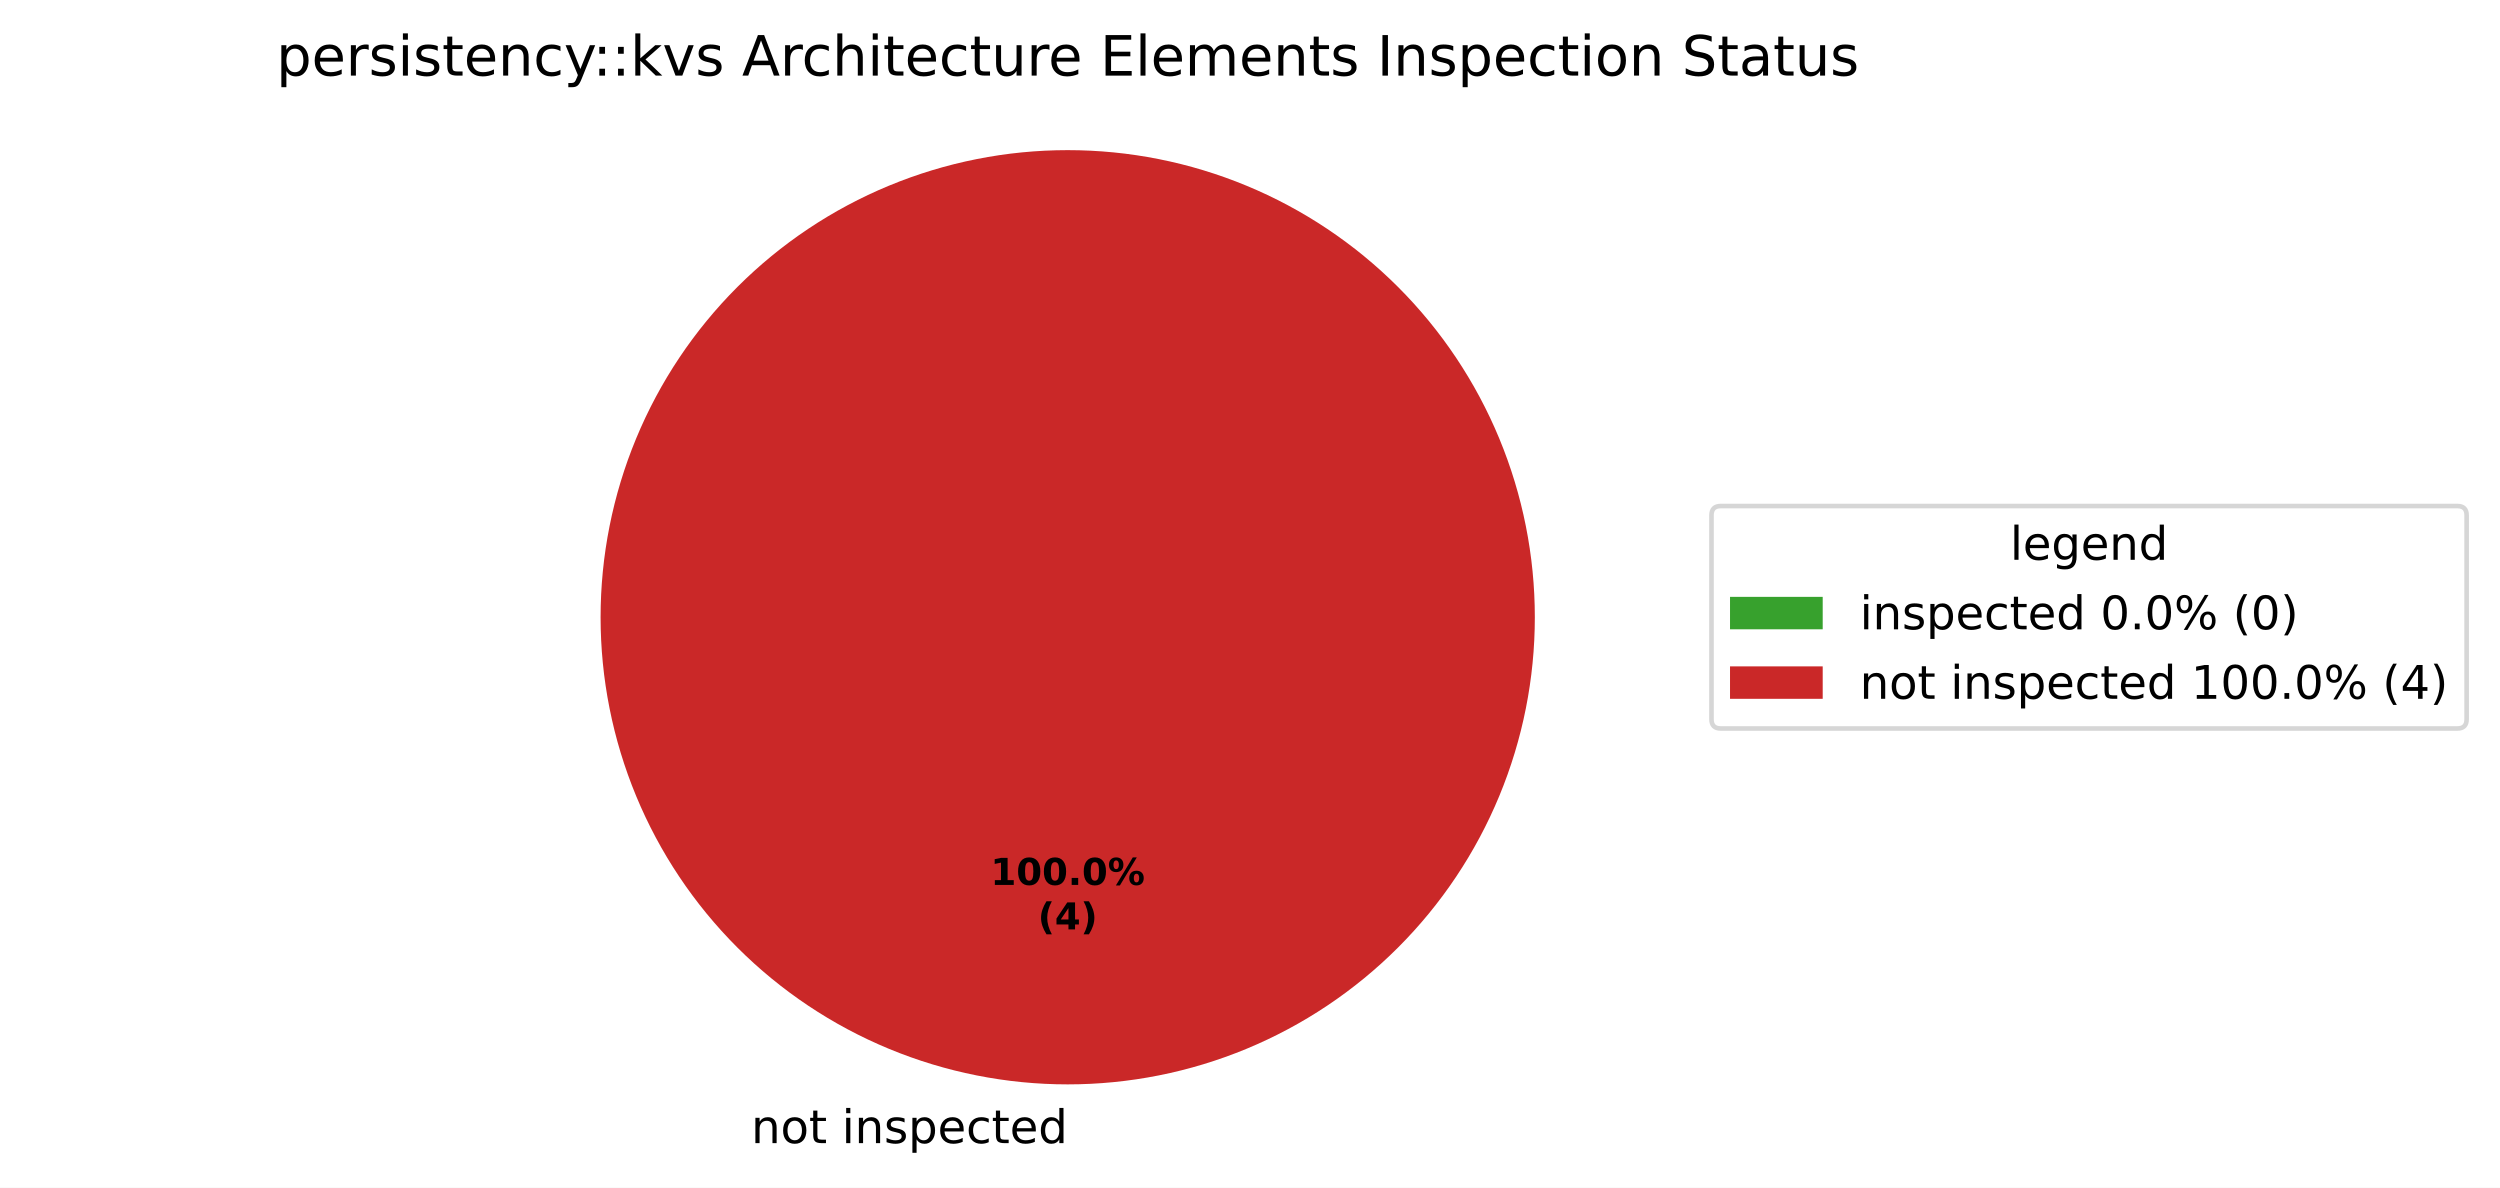
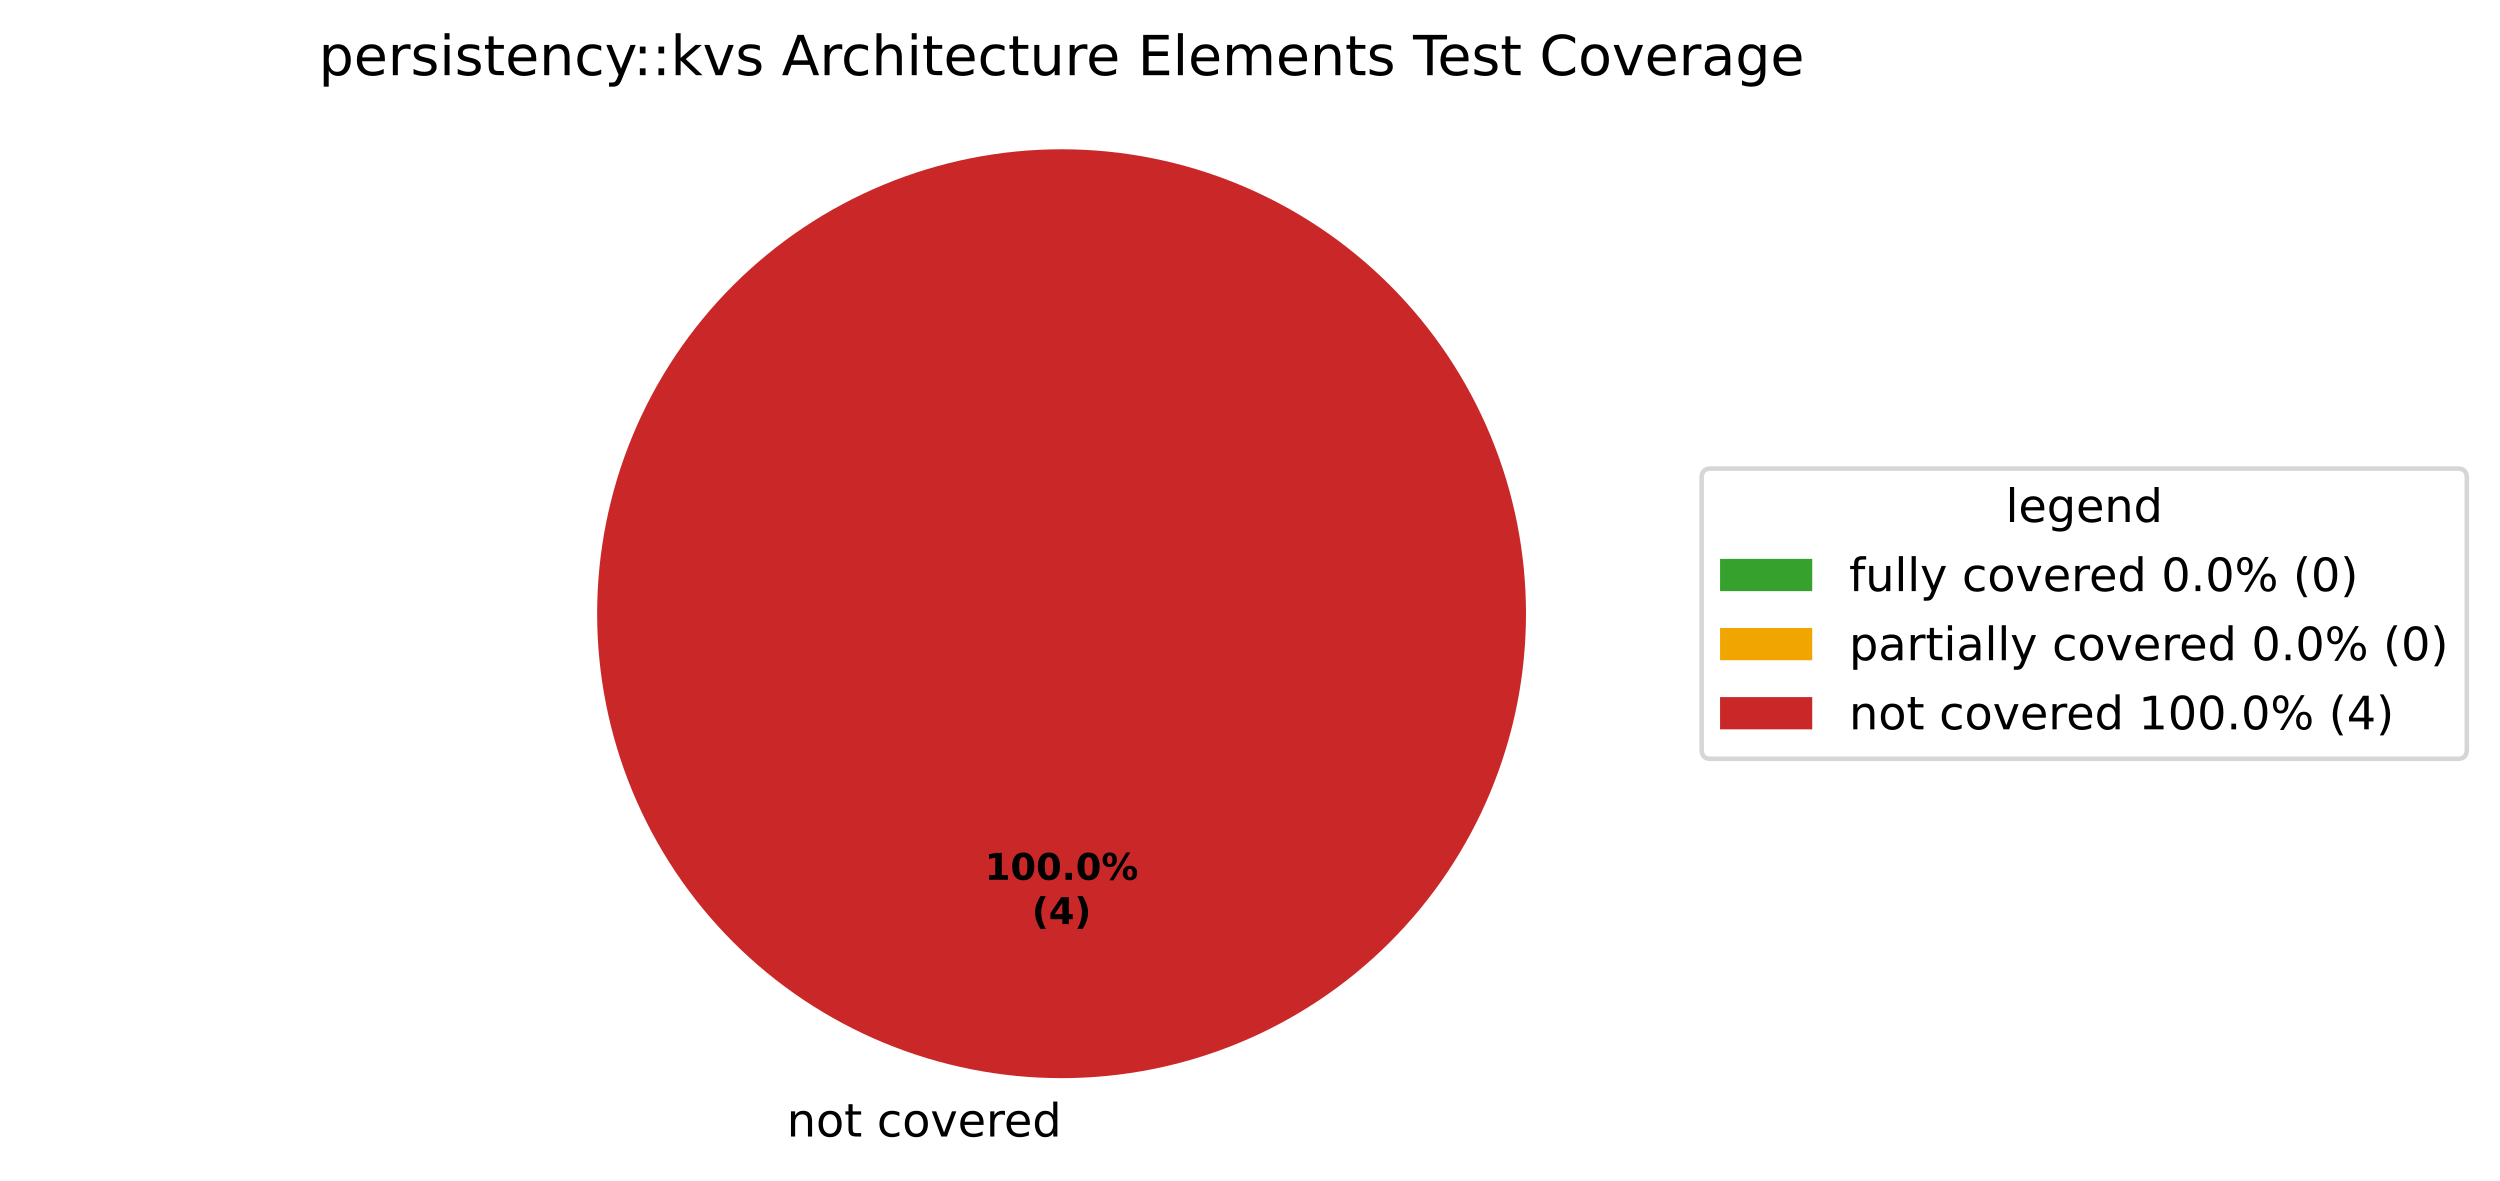
- <svg xmlns="http://www.w3.org/2000/svg" xmlns:xlink="http://www.w3.org/1999/xlink" width="539.473pt" height="256.279pt" viewBox="0 0 539.473 256.279" version="1.1">
+ <svg xmlns="http://www.w3.org/2000/svg" xmlns:xlink="http://www.w3.org/1999/xlink" width="542.595pt" height="256.279pt" viewBox="0 0 542.595 256.279" version="1.1">
  <defs>
    <style type="text/css">*{stroke-linejoin: round; stroke-linecap: butt}</style>
  </defs>
  <g id="figure_1">
    <g id="patch_1">
-       <path d="M 0 256.279  L 539.473 256.279  L 539.473 0  L 0 0  z " style="fill: #ffffff" />
+       <path d="M 0 256.279  L 542.595 256.279  L 542.595 0  L 0 0  z " style="fill: #ffffff" />
    </g>
    <g id="axes_1">
      <g id="patch_2">
        <path d="M 230.4 32.398  C 230.4 32.398 230.4 32.398 230.4 32.398  L 230.4 133.198  z " style="fill: #37a12d" />
      </g>
      <g id="patch_3">
+         <path d="M 230.4 32.398  C 230.4 32.398 230.4 32.398 230.4 32.398  L 230.4 133.198  z " style="fill: #f0a500" />
+       </g>
+       <g id="patch_4">
        <path d="M 331.2 133.198  C 331.2 119.961 328.593 106.853 323.527 94.624  C 318.462 82.394 311.036 71.282 301.676 61.922  C 292.316 52.562 281.204 45.137 268.974 40.071  C 256.745 35.006 243.637 32.398 230.4 32.398  C 217.163 32.398 204.055 35.006 191.826 40.071  C 179.596 45.137 168.484 52.562 159.124 61.922  C 149.764 71.282 142.338 82.394 137.273 94.624  C 132.207 106.853 129.6 119.961 129.6 133.198  C 129.6 146.435 132.207 159.543 137.273 171.773  C 142.338 184.002 149.764 195.115 159.124 204.474  C 168.484 213.834 179.596 221.26 191.826 226.325  C 204.055 231.391 217.163 233.998 230.4 233.998  C 243.637 233.998 256.745 231.391 268.974 226.325  C 281.204 221.26 292.316 213.834 301.676 204.474  C 311.036 195.115 318.462 184.002 323.527 171.773  C 328.593 159.543 331.2 146.435 331.2 133.198  M 230.4 133.198  z " style="fill: #ca2828" />
      </g>
      <g id="matplotlib.axis_1" />
      <g id="matplotlib.axis_2" />
      <g id="text_1">
-         <g transform="translate(158.9203 246.6762) scale(0.1 -0.1)">
+         <g transform="translate(167.5859 246.6762) scale(0.1 -0.1)">
          <defs>
            <path id="DejaVuSans-3" transform="scale(0.015625)" />
            <path id="DejaVuSans-51" d="M 3513 2113  L 3513 0  L 2938 0  L 2938 2094  Q 2938 2591 2744 2837  Q 2550 3084 2163 3084  Q 1697 3084 1428 2787  Q 1159 2491 1159 1978  L 1159 0  L 581 0  L 581 3500  L 1159 3500  L 1159 2956  Q 1366 3272 1645 3428  Q 1925 3584 2291 3584  Q 2894 3584 3203 3211  Q 3513 2838 3513 2113  z " transform="scale(0.015625)" />
            <path id="DejaVuSans-52" d="M 1959 3097  Q 1497 3097 1228 2736  Q 959 2375 959 1747  Q 959 1119 1226 758  Q 1494 397 1959 397  Q 2419 397 2687 759  Q 2956 1122 2956 1747  Q 2956 2369 2687 2733  Q 2419 3097 1959 3097  z M 1959 3584  Q 2709 3584 3137 3096  Q 3566 2609 3566 1747  Q 3566 888 3137 398  Q 2709 -91 1959 -91  Q 1206 -91 779 398  Q 353 888 353 1747  Q 353 2609 779 3096  Q 1206 3584 1959 3584  z " transform="scale(0.015625)" />
            <path id="DejaVuSans-57" d="M 1172 4494  L 1172 3500  L 2356 3500  L 2356 3053  L 1172 3053  L 1172 1153  Q 1172 725 1289 603  Q 1406 481 1766 481  L 2356 481  L 2356 0  L 1766 0  Q 1100 0 847 248  Q 594 497 594 1153  L 594 3053  L 172 3053  L 172 3500  L 594 3500  L 594 4494  L 1172 4494  z " transform="scale(0.015625)" />
-             <path id="DejaVuSans-4c" d="M 603 3500  L 1178 3500  L 1178 0  L 603 0  L 603 3500  z M 603 4863  L 1178 4863  L 1178 4134  L 603 4134  L 603 4863  z " transform="scale(0.015625)" />
-             <path id="DejaVuSans-56" d="M 2834 3397  L 2834 2853  Q 2591 2978 2328 3040  Q 2066 3103 1784 3103  Q 1356 3103 1142 2972  Q 928 2841 928 2578  Q 928 2378 1081 2264  Q 1234 2150 1697 2047  L 1894 2003  Q 2506 1872 2764 1633  Q 3022 1394 3022 966  Q 3022 478 2636 193  Q 2250 -91 1575 -91  Q 1294 -91 989 -36  Q 684 19 347 128  L 347 722  Q 666 556 975 473  Q 1284 391 1588 391  Q 1994 391 2212 530  Q 2431 669 2431 922  Q 2431 1156 2273 1281  Q 2116 1406 1581 1522  L 1381 1569  Q 847 1681 609 1914  Q 372 2147 372 2553  Q 372 3047 722 3315  Q 1072 3584 1716 3584  Q 2034 3584 2315 3537  Q 2597 3491 2834 3397  z " transform="scale(0.015625)" />
-             <path id="DejaVuSans-53" d="M 1159 525  L 1159 -1331  L 581 -1331  L 581 3500  L 1159 3500  L 1159 2969  Q 1341 3281 1617 3432  Q 1894 3584 2278 3584  Q 2916 3584 3314 3078  Q 3713 2572 3713 1747  Q 3713 922 3314 415  Q 2916 -91 2278 -91  Q 1894 -91 1617 61  Q 1341 213 1159 525  z M 3116 1747  Q 3116 2381 2855 2742  Q 2594 3103 2138 3103  Q 1681 3103 1420 2742  Q 1159 2381 1159 1747  Q 1159 1113 1420 752  Q 1681 391 2138 391  Q 2594 391 2855 752  Q 3116 1113 3116 1747  z " transform="scale(0.015625)" />
+             <path id="DejaVuSans-46" d="M 3122 3366  L 3122 2828  Q 2878 2963 2633 3030  Q 2388 3097 2138 3097  Q 1578 3097 1268 2742  Q 959 2388 959 1747  Q 959 1106 1268 751  Q 1578 397 2138 397  Q 2388 397 2633 464  Q 2878 531 3122 666  L 3122 134  Q 2881 22 2623 -34  Q 2366 -91 2075 -91  Q 1284 -91 818 406  Q 353 903 353 1747  Q 353 2603 823 3093  Q 1294 3584 2113 3584  Q 2378 3584 2631 3529  Q 2884 3475 3122 3366  z " transform="scale(0.015625)" />
+             <path id="DejaVuSans-59" d="M 191 3500  L 800 3500  L 1894 563  L 2988 3500  L 3597 3500  L 2284 0  L 1503 0  L 191 3500  z " transform="scale(0.015625)" />
            <path id="DejaVuSans-48" d="M 3597 1894  L 3597 1613  L 953 1613  Q 991 1019 1311 708  Q 1631 397 2203 397  Q 2534 397 2845 478  Q 3156 559 3463 722  L 3463 178  Q 3153 47 2828 -22  Q 2503 -91 2169 -91  Q 1331 -91 842 396  Q 353 884 353 1716  Q 353 2575 817 3079  Q 1281 3584 2069 3584  Q 2775 3584 3186 3129  Q 3597 2675 3597 1894  z M 3022 2063  Q 3016 2534 2758 2815  Q 2500 3097 2075 3097  Q 1594 3097 1305 2825  Q 1016 2553 972 2059  L 3022 2063  z " transform="scale(0.015625)" />
-             <path id="DejaVuSans-46" d="M 3122 3366  L 3122 2828  Q 2878 2963 2633 3030  Q 2388 3097 2138 3097  Q 1578 3097 1268 2742  Q 959 2388 959 1747  Q 959 1106 1268 751  Q 1578 397 2138 397  Q 2388 397 2633 464  Q 2878 531 3122 666  L 3122 134  Q 2881 22 2623 -34  Q 2366 -91 2075 -91  Q 1284 -91 818 406  Q 353 903 353 1747  Q 353 2603 823 3093  Q 1294 3584 2113 3584  Q 2378 3584 2631 3529  Q 2884 3475 3122 3366  z " transform="scale(0.015625)" />
+             <path id="DejaVuSans-55" d="M 2631 2963  Q 2534 3019 2420 3045  Q 2306 3072 2169 3072  Q 1681 3072 1420 2755  Q 1159 2438 1159 1844  L 1159 0  L 581 0  L 581 3500  L 1159 3500  L 1159 2956  Q 1341 3275 1631 3429  Q 1922 3584 2338 3584  Q 2397 3584 2469 3576  Q 2541 3569 2628 3553  L 2631 2963  z " transform="scale(0.015625)" />
            <path id="DejaVuSans-47" d="M 2906 2969  L 2906 4863  L 3481 4863  L 3481 0  L 2906 0  L 2906 525  Q 2725 213 2448 61  Q 2172 -91 1784 -91  Q 1150 -91 751 415  Q 353 922 353 1747  Q 353 2572 751 3078  Q 1150 3584 1784 3584  Q 2172 3584 2448 3432  Q 2725 3281 2906 2969  z M 947 1747  Q 947 1113 1208 752  Q 1469 391 1925 391  Q 2381 391 2643 752  Q 2906 1113 2906 1747  Q 2906 2381 2643 2742  Q 2381 3103 1925 3103  Q 1469 3103 1208 2742  Q 947 2381 947 1747  z " transform="scale(0.015625)" />
          </defs>
          <use xlink:href="#DejaVuSans-3" />
          <use xlink:href="#DejaVuSans-51" transform="translate(31.78125 0)" />
          <use xlink:href="#DejaVuSans-52" transform="translate(95.15625 0)" />
          <use xlink:href="#DejaVuSans-57" transform="translate(156.3438 0)" />
          <use xlink:href="#DejaVuSans-3" transform="translate(195.5469 0)" />
-           <use xlink:href="#DejaVuSans-4c" transform="translate(227.3281 0)" />
-           <use xlink:href="#DejaVuSans-51" transform="translate(255.1094 0)" />
-           <use xlink:href="#DejaVuSans-56" transform="translate(318.4844 0)" />
-           <use xlink:href="#DejaVuSans-53" transform="translate(370.5781 0)" />
-           <use xlink:href="#DejaVuSans-48" transform="translate(434.0625 0)" />
-           <use xlink:href="#DejaVuSans-46" transform="translate(495.5938 0)" />
-           <use xlink:href="#DejaVuSans-57" transform="translate(550.5781 0)" />
-           <use xlink:href="#DejaVuSans-48" transform="translate(589.7812 0)" />
-           <use xlink:href="#DejaVuSans-47" transform="translate(651.3125 0)" />
+           <use xlink:href="#DejaVuSans-46" transform="translate(227.3281 0)" />
+           <use xlink:href="#DejaVuSans-52" transform="translate(282.3125 0)" />
+           <use xlink:href="#DejaVuSans-59" transform="translate(343.5 0)" />
+           <use xlink:href="#DejaVuSans-48" transform="translate(402.6875 0)" />
+           <use xlink:href="#DejaVuSans-55" transform="translate(464.2188 0)" />
+           <use xlink:href="#DejaVuSans-48" transform="translate(503.125 0)" />
+           <use xlink:href="#DejaVuSans-47" transform="translate(564.6562 0)" />
        </g>
      </g>
      <g id="text_2">
        <g transform="translate(213.74 190.9555) scale(0.08 -0.08)">
          <defs>
            <path id="DejaVuSans-Bold-14" d="M 750 831  L 1813 831  L 1813 3847  L 722 3622  L 722 4441  L 1806 4666  L 2950 4666  L 2950 831  L 4013 831  L 4013 0  L 750 0  L 750 831  z " transform="scale(0.015625)" />
            <path id="DejaVuSans-Bold-13" d="M 2944 2338  Q 2944 3213 2780 3570  Q 2616 3928 2228 3928  Q 1841 3928 1675 3570  Q 1509 3213 1509 2338  Q 1509 1453 1675 1090  Q 1841 728 2228 728  Q 2613 728 2778 1090  Q 2944 1453 2944 2338  z M 4147 2328  Q 4147 1169 3647 539  Q 3147 -91 2228 -91  Q 1306 -91 806 539  Q 306 1169 306 2328  Q 306 3491 806 4120  Q 1306 4750 2228 4750  Q 3147 4750 3647 4120  Q 4147 3491 4147 2328  z " transform="scale(0.015625)" />
            <path id="DejaVuSans-Bold-11" d="M 653 1209  L 1778 1209  L 1778 0  L 653 0  L 653 1209  z " transform="scale(0.015625)" />
            <path id="DejaVuSans-Bold-8" d="M 4959 1925  Q 4738 1925 4616 1733  Q 4494 1541 4494 1184  Q 4494 825 4614 633  Q 4734 441 4959 441  Q 5184 441 5303 633  Q 5422 825 5422 1184  Q 5422 1541 5301 1733  Q 5181 1925 4959 1925  z M 4959 2450  Q 5541 2450 5875 2112  Q 6209 1775 6209 1184  Q 6209 594 5875 251  Q 5541 -91 4959 -91  Q 4378 -91 4042 251  Q 3706 594 3706 1184  Q 3706 1772 4042 2111  Q 4378 2450 4959 2450  z M 2094 -91  L 1403 -91  L 4319 4750  L 5013 4750  L 2094 -91  z M 1453 4750  Q 2034 4750 2367 4411  Q 2700 4072 2700 3481  Q 2700 2891 2367 2550  Q 2034 2209 1453 2209  Q 872 2209 539 2550  Q 206 2891 206 3481  Q 206 4072 539 4411  Q 872 4750 1453 4750  z M 1453 4225  Q 1228 4225 1106 4031  Q 984 3838 984 3481  Q 984 3122 1106 2926  Q 1228 2731 1453 2731  Q 1678 2731 1798 2926  Q 1919 3122 1919 3481  Q 1919 3838 1797 4031  Q 1675 4225 1453 4225  z " transform="scale(0.015625)" />
          </defs>
          <use xlink:href="#DejaVuSans-Bold-14" />
          <use xlink:href="#DejaVuSans-Bold-13" transform="translate(69.57812 0)" />
          <use xlink:href="#DejaVuSans-Bold-13" transform="translate(139.1562 0)" />
          <use xlink:href="#DejaVuSans-Bold-11" transform="translate(208.7344 0)" />
          <use xlink:href="#DejaVuSans-Bold-13" transform="translate(246.7188 0)" />
          <use xlink:href="#DejaVuSans-Bold-8" transform="translate(316.2969 0)" />
        </g>
        <g transform="translate(223.9606 200.557) scale(0.08 -0.08)">
          <defs>
            <path id="DejaVuSans-Bold-b" d="M 2413 -844  L 1484 -844  Q 1006 -72 778 623  Q 550 1319 550 2003  Q 550 2688 779 3389  Q 1009 4091 1484 4856  L 2413 4856  Q 2013 4116 1813 3408  Q 1613 2700 1613 2009  Q 1613 1319 1811 609  Q 2009 -100 2413 -844  z " transform="scale(0.015625)" />
            <path id="DejaVuSans-Bold-17" d="M 2356 3675  L 1038 1722  L 2356 1722  L 2356 3675  z M 2156 4666  L 3494 4666  L 3494 1722  L 4159 1722  L 4159 850  L 3494 850  L 3494 0  L 2356 0  L 2356 850  L 288 850  L 288 1881  L 2156 4666  z " transform="scale(0.015625)" />
            <path id="DejaVuSans-Bold-c" d="M 513 -844  Q 913 -100 1113 609  Q 1313 1319 1313 2009  Q 1313 2700 1113 3408  Q 913 4116 513 4856  L 1441 4856  Q 1916 4091 2145 3389  Q 2375 2688 2375 2003  Q 2375 1319 2147 623  Q 1919 -72 1441 -844  L 513 -844  z " transform="scale(0.015625)" />
          </defs>
          <use xlink:href="#DejaVuSans-Bold-b" />
          <use xlink:href="#DejaVuSans-Bold-17" transform="translate(45.70312 0)" />
          <use xlink:href="#DejaVuSans-Bold-c" transform="translate(115.2812 0)" />
        </g>
      </g>
      <g id="text_3">
-         <g transform="translate(59.62594 16.31812) scale(0.12 -0.12)">
-           <defs>
-             <path id="DejaVuSans-55" d="M 2631 2963  Q 2534 3019 2420 3045  Q 2306 3072 2169 3072  Q 1681 3072 1420 2755  Q 1159 2438 1159 1844  L 1159 0  L 581 0  L 581 3500  L 1159 3500  L 1159 2956  Q 1341 3275 1631 3429  Q 1922 3584 2338 3584  Q 2397 3584 2469 3576  Q 2541 3569 2628 3553  L 2631 2963  z " transform="scale(0.015625)" />
+         <g transform="translate(69.17156 16.31812) scale(0.12 -0.12)">
+           <defs>
+             <path id="DejaVuSans-53" d="M 1159 525  L 1159 -1331  L 581 -1331  L 581 3500  L 1159 3500  L 1159 2969  Q 1341 3281 1617 3432  Q 1894 3584 2278 3584  Q 2916 3584 3314 3078  Q 3713 2572 3713 1747  Q 3713 922 3314 415  Q 2916 -91 2278 -91  Q 1894 -91 1617 61  Q 1341 213 1159 525  z M 3116 1747  Q 3116 2381 2855 2742  Q 2594 3103 2138 3103  Q 1681 3103 1420 2742  Q 1159 2381 1159 1747  Q 1159 1113 1420 752  Q 1681 391 2138 391  Q 2594 391 2855 752  Q 3116 1113 3116 1747  z " transform="scale(0.015625)" />
+             <path id="DejaVuSans-56" d="M 2834 3397  L 2834 2853  Q 2591 2978 2328 3040  Q 2066 3103 1784 3103  Q 1356 3103 1142 2972  Q 928 2841 928 2578  Q 928 2378 1081 2264  Q 1234 2150 1697 2047  L 1894 2003  Q 2506 1872 2764 1633  Q 3022 1394 3022 966  Q 3022 478 2636 193  Q 2250 -91 1575 -91  Q 1294 -91 989 -36  Q 684 19 347 128  L 347 722  Q 666 556 975 473  Q 1284 391 1588 391  Q 1994 391 2212 530  Q 2431 669 2431 922  Q 2431 1156 2273 1281  Q 2116 1406 1581 1522  L 1381 1569  Q 847 1681 609 1914  Q 372 2147 372 2553  Q 372 3047 722 3315  Q 1072 3584 1716 3584  Q 2034 3584 2315 3537  Q 2597 3491 2834 3397  z " transform="scale(0.015625)" />
+             <path id="DejaVuSans-4c" d="M 603 3500  L 1178 3500  L 1178 0  L 603 0  L 603 3500  z M 603 4863  L 1178 4863  L 1178 4134  L 603 4134  L 603 4863  z " transform="scale(0.015625)" />
            <path id="DejaVuSans-5c" d="M 2059 -325  Q 1816 -950 1584 -1140  Q 1353 -1331 966 -1331  L 506 -1331  L 506 -850  L 844 -850  Q 1081 -850 1212 -737  Q 1344 -625 1503 -206  L 1606 56  L 191 3500  L 800 3500  L 1894 763  L 2988 3500  L 3597 3500  L 2059 -325  z " transform="scale(0.015625)" />
            <path id="DejaVuSans-1d" d="M 750 794  L 1409 794  L 1409 0  L 750 0  L 750 794  z M 750 3309  L 1409 3309  L 1409 2516  L 750 2516  L 750 3309  z " transform="scale(0.015625)" />
            <path id="DejaVuSans-4e" d="M 581 4863  L 1159 4863  L 1159 1991  L 2875 3500  L 3609 3500  L 1753 1863  L 3688 0  L 2938 0  L 1159 1709  L 1159 0  L 581 0  L 581 4863  z " transform="scale(0.015625)" />
-             <path id="DejaVuSans-59" d="M 191 3500  L 800 3500  L 1894 563  L 2988 3500  L 3597 3500  L 2284 0  L 1503 0  L 191 3500  z " transform="scale(0.015625)" />
            <path id="DejaVuSans-24" d="M 2188 4044  L 1331 1722  L 3047 1722  L 2188 4044  z M 1831 4666  L 2547 4666  L 4325 0  L 3669 0  L 3244 1197  L 1141 1197  L 716 0  L 50 0  L 1831 4666  z " transform="scale(0.015625)" />
            <path id="DejaVuSans-4b" d="M 3513 2113  L 3513 0  L 2938 0  L 2938 2094  Q 2938 2591 2744 2837  Q 2550 3084 2163 3084  Q 1697 3084 1428 2787  Q 1159 2491 1159 1978  L 1159 0  L 581 0  L 581 4863  L 1159 4863  L 1159 2956  Q 1366 3272 1645 3428  Q 1925 3584 2291 3584  Q 2894 3584 3203 3211  Q 3513 2838 3513 2113  z " transform="scale(0.015625)" />
            <path id="DejaVuSans-58" d="M 544 1381  L 544 3500  L 1119 3500  L 1119 1403  Q 1119 906 1312 657  Q 1506 409 1894 409  Q 2359 409 2629 706  Q 2900 1003 2900 1516  L 2900 3500  L 3475 3500  L 3475 0  L 2900 0  L 2900 538  Q 2691 219 2414 64  Q 2138 -91 1772 -91  Q 1169 -91 856 284  Q 544 659 544 1381  z M 1991 3584  L 1991 3584  z " transform="scale(0.015625)" />
            <path id="DejaVuSans-28" d="M 628 4666  L 3578 4666  L 3578 4134  L 1259 4134  L 1259 2753  L 3481 2753  L 3481 2222  L 1259 2222  L 1259 531  L 3634 531  L 3634 0  L 628 0  L 628 4666  z " transform="scale(0.015625)" />
            <path id="DejaVuSans-4f" d="M 603 4863  L 1178 4863  L 1178 0  L 603 0  L 603 4863  z " transform="scale(0.015625)" />
            <path id="DejaVuSans-50" d="M 3328 2828  Q 3544 3216 3844 3400  Q 4144 3584 4550 3584  Q 5097 3584 5394 3201  Q 5691 2819 5691 2113  L 5691 0  L 5113 0  L 5113 2094  Q 5113 2597 4934 2840  Q 4756 3084 4391 3084  Q 3944 3084 3684 2787  Q 3425 2491 3425 1978  L 3425 0  L 2847 0  L 2847 2094  Q 2847 2600 2669 2842  Q 2491 3084 2119 3084  Q 1678 3084 1418 2786  Q 1159 2488 1159 1978  L 1159 0  L 581 0  L 581 3500  L 1159 3500  L 1159 2956  Q 1356 3278 1631 3431  Q 1906 3584 2284 3584  Q 2666 3584 2933 3390  Q 3200 3197 3328 2828  z " transform="scale(0.015625)" />
-             <path id="DejaVuSans-2c" d="M 628 4666  L 1259 4666  L 1259 0  L 628 0  L 628 4666  z " transform="scale(0.015625)" />
-             <path id="DejaVuSans-36" d="M 3425 4513  L 3425 3897  Q 3066 4069 2747 4153  Q 2428 4238 2131 4238  Q 1616 4238 1336 4038  Q 1056 3838 1056 3469  Q 1056 3159 1242 3001  Q 1428 2844 1947 2747  L 2328 2669  Q 3034 2534 3370 2195  Q 3706 1856 3706 1288  Q 3706 609 3251 259  Q 2797 -91 1919 -91  Q 1588 -91 1214 -16  Q 841 59 441 206  L 441 856  Q 825 641 1194 531  Q 1563 422 1919 422  Q 2459 422 2753 634  Q 3047 847 3047 1241  Q 3047 1584 2836 1778  Q 2625 1972 2144 2069  L 1759 2144  Q 1053 2284 737 2584  Q 422 2884 422 3419  Q 422 4038 858 4394  Q 1294 4750 2059 4750  Q 2388 4750 2728 4690  Q 3069 4631 3425 4513  z " transform="scale(0.015625)" />
+             <path id="DejaVuSans-37" d="M -19 4666  L 3928 4666  L 3928 4134  L 2272 4134  L 2272 0  L 1638 0  L 1638 4134  L -19 4134  L -19 4666  z " transform="scale(0.015625)" />
+             <path id="DejaVuSans-26" d="M 4122 4306  L 4122 3641  Q 3803 3938 3442 4084  Q 3081 4231 2675 4231  Q 1875 4231 1450 3742  Q 1025 3253 1025 2328  Q 1025 1406 1450 917  Q 1875 428 2675 428  Q 3081 428 3442 575  Q 3803 722 4122 1019  L 4122 359  Q 3791 134 3420 21  Q 3050 -91 2638 -91  Q 1578 -91 968 557  Q 359 1206 359 2328  Q 359 3453 968 4101  Q 1578 4750 2638 4750  Q 3056 4750 3426 4639  Q 3797 4528 4122 4306  z " transform="scale(0.015625)" />
            <path id="DejaVuSans-44" d="M 2194 1759  Q 1497 1759 1228 1600  Q 959 1441 959 1056  Q 959 750 1161 570  Q 1363 391 1709 391  Q 2188 391 2477 730  Q 2766 1069 2766 1631  L 2766 1759  L 2194 1759  z M 3341 1997  L 3341 0  L 2766 0  L 2766 531  Q 2569 213 2275 61  Q 1981 -91 1556 -91  Q 1019 -91 701 211  Q 384 513 384 1019  Q 384 1609 779 1909  Q 1175 2209 1959 2209  L 2766 2209  L 2766 2266  Q 2766 2663 2505 2880  Q 2244 3097 1772 3097  Q 1472 3097 1187 3025  Q 903 2953 641 2809  L 641 3341  Q 956 3463 1253 3523  Q 1550 3584 1831 3584  Q 2591 3584 2966 3190  Q 3341 2797 3341 1997  z " transform="scale(0.015625)" />
+             <path id="DejaVuSans-4a" d="M 2906 1791  Q 2906 2416 2648 2759  Q 2391 3103 1925 3103  Q 1463 3103 1205 2759  Q 947 2416 947 1791  Q 947 1169 1205 825  Q 1463 481 1925 481  Q 2391 481 2648 825  Q 2906 1169 2906 1791  z M 3481 434  Q 3481 -459 3084 -895  Q 2688 -1331 1869 -1331  Q 1566 -1331 1297 -1286  Q 1028 -1241 775 -1147  L 775 -588  Q 1028 -725 1275 -790  Q 1522 -856 1778 -856  Q 2344 -856 2625 -561  Q 2906 -266 2906 331  L 2906 616  Q 2728 306 2450 153  Q 2172 0 1784 0  Q 1141 0 747 490  Q 353 981 353 1791  Q 353 2603 747 3093  Q 1141 3584 1784 3584  Q 2172 3584 2450 3431  Q 2728 3278 2906 2969  L 2906 3500  L 3481 3500  L 3481 434  z " transform="scale(0.015625)" />
          </defs>
          <use xlink:href="#DejaVuSans-53" />
          <use xlink:href="#DejaVuSans-48" transform="translate(63.48438 0)" />
          <use xlink:href="#DejaVuSans-55" transform="translate(125.0156 0)" />
          <use xlink:href="#DejaVuSans-56" transform="translate(166.125 0)" />
          <use xlink:href="#DejaVuSans-4c" transform="translate(218.2188 0)" />
          <use xlink:href="#DejaVuSans-56" transform="translate(246 0)" />
          <use xlink:href="#DejaVuSans-57" transform="translate(298.0938 0)" />
          <use xlink:href="#DejaVuSans-48" transform="translate(337.2969 0)" />
          <use xlink:href="#DejaVuSans-51" transform="translate(398.8281 0)" />
          <use xlink:href="#DejaVuSans-46" transform="translate(462.2031 0)" />
          <use xlink:href="#DejaVuSans-5c" transform="translate(517.1875 0)" />
          <use xlink:href="#DejaVuSans-1d" transform="translate(569.0938 0)" />
          <use xlink:href="#DejaVuSans-1d" transform="translate(602.7812 0)" />
          <use xlink:href="#DejaVuSans-4e" transform="translate(636.4688 0)" />
          <use xlink:href="#DejaVuSans-59" transform="translate(694.375 0)" />
          <use xlink:href="#DejaVuSans-56" transform="translate(753.5625 0)" />
          <use xlink:href="#DejaVuSans-3" transform="translate(805.6562 0)" />
          <use xlink:href="#DejaVuSans-24" transform="translate(837.4375 0)" />
          <use xlink:href="#DejaVuSans-55" transform="translate(905.8438 0)" />
          <use xlink:href="#DejaVuSans-46" transform="translate(944.75 0)" />
          <use xlink:href="#DejaVuSans-4b" transform="translate(999.7344 0)" />
          <use xlink:href="#DejaVuSans-4c" transform="translate(1063.109 0)" />
          <use xlink:href="#DejaVuSans-57" transform="translate(1090.891 0)" />
          <use xlink:href="#DejaVuSans-48" transform="translate(1130.094 0)" />
          <use xlink:href="#DejaVuSans-46" transform="translate(1191.625 0)" />
          <use xlink:href="#DejaVuSans-57" transform="translate(1246.609 0)" />
          <use xlink:href="#DejaVuSans-58" transform="translate(1285.812 0)" />
          <use xlink:href="#DejaVuSans-55" transform="translate(1349.188 0)" />
          <use xlink:href="#DejaVuSans-48" transform="translate(1388.094 0)" />
          <use xlink:href="#DejaVuSans-3" transform="translate(1449.625 0)" />
          <use xlink:href="#DejaVuSans-28" transform="translate(1481.406 0)" />
          <use xlink:href="#DejaVuSans-4f" transform="translate(1544.594 0)" />
          <use xlink:href="#DejaVuSans-48" transform="translate(1572.375 0)" />
          <use xlink:href="#DejaVuSans-50" transform="translate(1633.906 0)" />
          <use xlink:href="#DejaVuSans-48" transform="translate(1731.312 0)" />
          <use xlink:href="#DejaVuSans-51" transform="translate(1792.844 0)" />
          <use xlink:href="#DejaVuSans-57" transform="translate(1856.219 0)" />
          <use xlink:href="#DejaVuSans-56" transform="translate(1895.422 0)" />
          <use xlink:href="#DejaVuSans-3" transform="translate(1947.516 0)" />
-           <use xlink:href="#DejaVuSans-2c" transform="translate(1979.297 0)" />
-           <use xlink:href="#DejaVuSans-51" transform="translate(2008.797 0)" />
-           <use xlink:href="#DejaVuSans-56" transform="translate(2072.172 0)" />
-           <use xlink:href="#DejaVuSans-53" transform="translate(2124.266 0)" />
-           <use xlink:href="#DejaVuSans-48" transform="translate(2187.75 0)" />
-           <use xlink:href="#DejaVuSans-46" transform="translate(2249.281 0)" />
-           <use xlink:href="#DejaVuSans-57" transform="translate(2304.266 0)" />
-           <use xlink:href="#DejaVuSans-4c" transform="translate(2343.469 0)" />
-           <use xlink:href="#DejaVuSans-52" transform="translate(2371.25 0)" />
-           <use xlink:href="#DejaVuSans-51" transform="translate(2432.438 0)" />
-           <use xlink:href="#DejaVuSans-3" transform="translate(2495.812 0)" />
-           <use xlink:href="#DejaVuSans-36" transform="translate(2527.594 0)" />
-           <use xlink:href="#DejaVuSans-57" transform="translate(2591.078 0)" />
-           <use xlink:href="#DejaVuSans-44" transform="translate(2630.281 0)" />
-           <use xlink:href="#DejaVuSans-57" transform="translate(2691.562 0)" />
-           <use xlink:href="#DejaVuSans-58" transform="translate(2730.766 0)" />
-           <use xlink:href="#DejaVuSans-56" transform="translate(2794.141 0)" />
+           <use xlink:href="#DejaVuSans-37" transform="translate(1979.297 0)" />
+           <use xlink:href="#DejaVuSans-48" transform="translate(2023.391 0)" />
+           <use xlink:href="#DejaVuSans-56" transform="translate(2084.922 0)" />
+           <use xlink:href="#DejaVuSans-57" transform="translate(2137.016 0)" />
+           <use xlink:href="#DejaVuSans-3" transform="translate(2176.219 0)" />
+           <use xlink:href="#DejaVuSans-26" transform="translate(2208 0)" />
+           <use xlink:href="#DejaVuSans-52" transform="translate(2277.828 0)" />
+           <use xlink:href="#DejaVuSans-59" transform="translate(2339.016 0)" />
+           <use xlink:href="#DejaVuSans-48" transform="translate(2398.203 0)" />
+           <use xlink:href="#DejaVuSans-55" transform="translate(2459.734 0)" />
+           <use xlink:href="#DejaVuSans-44" transform="translate(2500.844 0)" />
+           <use xlink:href="#DejaVuSans-4a" transform="translate(2562.125 0)" />
+           <use xlink:href="#DejaVuSans-48" transform="translate(2625.609 0)" />
        </g>
      </g>
      <g id="legend_1">
-         <g id="patch_4">
-           <path d="M 371.32 157.199  L 530.273 157.199  Q 532.273 157.199 532.273 155.199  L 532.273 111.197  Q 532.273 109.197 530.273 109.197  L 371.32 109.197  Q 369.32 109.197 369.32 111.197  L 369.32 155.199  Q 369.32 157.199 371.32 157.199  z " style="fill: #ffffff; opacity: 0.8; stroke: #cccccc; stroke-linejoin: miter" />
+         <g id="patch_5">
+           <path d="M 371.32 164.7  L 533.395 164.7  Q 535.395 164.7 535.395 162.7  L 535.395 103.697  Q 535.395 101.697 533.395 101.697  L 371.32 101.697  Q 369.32 101.697 369.32 103.697  L 369.32 162.7  Q 369.32 164.7 371.32 164.7  z " style="fill: #ffffff; opacity: 0.8; stroke: #cccccc; stroke-linejoin: miter" />
        </g>
        <g id="text_4">
-           <g transform="translate(433.7372 120.7954) scale(0.1 -0.1)">
-             <defs>
-               <path id="DejaVuSans-4a" d="M 2906 1791  Q 2906 2416 2648 2759  Q 2391 3103 1925 3103  Q 1463 3103 1205 2759  Q 947 2416 947 1791  Q 947 1169 1205 825  Q 1463 481 1925 481  Q 2391 481 2648 825  Q 2906 1169 2906 1791  z M 3481 434  Q 3481 -459 3084 -895  Q 2688 -1331 1869 -1331  Q 1566 -1331 1297 -1286  Q 1028 -1241 775 -1147  L 775 -588  Q 1028 -725 1275 -790  Q 1522 -856 1778 -856  Q 2344 -856 2625 -561  Q 2906 -266 2906 331  L 2906 616  Q 2728 306 2450 153  Q 2172 0 1784 0  Q 1141 0 747 490  Q 353 981 353 1791  Q 353 2603 747 3093  Q 1141 3584 1784 3584  Q 2172 3584 2450 3431  Q 2728 3278 2906 2969  L 2906 3500  L 3481 3500  L 3481 434  z " transform="scale(0.015625)" />
-             </defs>
+           <g transform="translate(435.2981 113.295) scale(0.1 -0.1)">
            <use xlink:href="#DejaVuSans-4f" />
            <use xlink:href="#DejaVuSans-48" transform="translate(27.78125 0)" />
            <use xlink:href="#DejaVuSans-4a" transform="translate(89.3125 0)" />
            <use xlink:href="#DejaVuSans-48" transform="translate(152.7969 0)" />
            <use xlink:href="#DejaVuSans-51" transform="translate(214.3281 0)" />
            <use xlink:href="#DejaVuSans-47" transform="translate(277.7031 0)" />
          </g>
        </g>
-         <g id="patch_5">
-           <path d="M 373.32 135.796  L 393.32 135.796  L 393.32 128.796  L 373.32 128.796  z " style="fill: #37a12d" />
+         <g id="patch_6">
+           <path d="M 373.32 128.296  L 393.32 128.296  L 393.32 121.296  L 373.32 121.296  z " style="fill: #37a12d" />
        </g>
        <g id="text_5">
-           <g transform="translate(401.32 135.7962) scale(0.1 -0.1)">
+           <g transform="translate(401.32 128.2958) scale(0.1 -0.1)">
            <defs>
+               <path id="DejaVuSans-49" d="M 2375 4863  L 2375 4384  L 1825 4384  Q 1516 4384 1395 4259  Q 1275 4134 1275 3809  L 1275 3500  L 2222 3500  L 2222 3053  L 1275 3053  L 1275 0  L 697 0  L 697 3053  L 147 3053  L 147 3500  L 697 3500  L 697 3744  Q 697 4328 969 4595  Q 1241 4863 1831 4863  L 2375 4863  z " transform="scale(0.015625)" />
              <path id="DejaVuSans-13" d="M 2034 4250  Q 1547 4250 1301 3770  Q 1056 3291 1056 2328  Q 1056 1369 1301 889  Q 1547 409 2034 409  Q 2525 409 2770 889  Q 3016 1369 3016 2328  Q 3016 3291 2770 3770  Q 2525 4250 2034 4250  z M 2034 4750  Q 2819 4750 3233 4129  Q 3647 3509 3647 2328  Q 3647 1150 3233 529  Q 2819 -91 2034 -91  Q 1250 -91 836 529  Q 422 1150 422 2328  Q 422 3509 836 4129  Q 1250 4750 2034 4750  z " transform="scale(0.015625)" />
              <path id="DejaVuSans-11" d="M 684 794  L 1344 794  L 1344 0  L 684 0  L 684 794  z " transform="scale(0.015625)" />
              <path id="DejaVuSans-8" d="M 4653 2053  Q 4381 2053 4226 1822  Q 4072 1591 4072 1178  Q 4072 772 4226 539  Q 4381 306 4653 306  Q 4919 306 5073 539  Q 5228 772 5228 1178  Q 5228 1588 5073 1820  Q 4919 2053 4653 2053  z M 4653 2450  Q 5147 2450 5437 2106  Q 5728 1763 5728 1178  Q 5728 594 5436 251  Q 5144 -91 4653 -91  Q 4153 -91 3862 251  Q 3572 594 3572 1178  Q 3572 1766 3864 2108  Q 4156 2450 4653 2450  z M 1428 4353  Q 1159 4353 1004 4120  Q 850 3888 850 3481  Q 850 3069 1003 2837  Q 1156 2606 1428 2606  Q 1700 2606 1854 2837  Q 2009 3069 2009 3481  Q 2009 3884 1853 4118  Q 1697 4353 1428 4353  z M 4250 4750  L 4750 4750  L 1831 -91  L 1331 -91  L 4250 4750  z M 1428 4750  Q 1922 4750 2215 4408  Q 2509 4066 2509 3481  Q 2509 2891 2217 2550  Q 1925 2209 1428 2209  Q 931 2209 642 2551  Q 353 2894 353 3481  Q 353 4063 643 4406  Q 934 4750 1428 4750  z " transform="scale(0.015625)" />
              <path id="DejaVuSans-b" d="M 1984 4856  Q 1566 4138 1362 3434  Q 1159 2731 1159 2009  Q 1159 1288 1364 580  Q 1569 -128 1984 -844  L 1484 -844  Q 1016 -109 783 600  Q 550 1309 550 2009  Q 550 2706 781 3412  Q 1013 4119 1484 4856  L 1984 4856  z " transform="scale(0.015625)" />
              <path id="DejaVuSans-c" d="M 513 4856  L 1013 4856  Q 1481 4119 1714 3412  Q 1947 2706 1947 2009  Q 1947 1309 1714 600  Q 1481 -109 1013 -844  L 513 -844  Q 928 -128 1133 580  Q 1338 1288 1338 2009  Q 1338 2731 1133 3434  Q 928 4138 513 4856  z " transform="scale(0.015625)" />
            </defs>
-             <use xlink:href="#DejaVuSans-4c" />
-             <use xlink:href="#DejaVuSans-51" transform="translate(27.78125 0)" />
-             <use xlink:href="#DejaVuSans-56" transform="translate(91.15625 0)" />
-             <use xlink:href="#DejaVuSans-53" transform="translate(143.25 0)" />
-             <use xlink:href="#DejaVuSans-48" transform="translate(206.7344 0)" />
-             <use xlink:href="#DejaVuSans-46" transform="translate(268.2656 0)" />
-             <use xlink:href="#DejaVuSans-57" transform="translate(323.25 0)" />
-             <use xlink:href="#DejaVuSans-48" transform="translate(362.4531 0)" />
-             <use xlink:href="#DejaVuSans-47" transform="translate(423.9844 0)" />
-             <use xlink:href="#DejaVuSans-3" transform="translate(487.4688 0)" />
-             <use xlink:href="#DejaVuSans-13" transform="translate(519.25 0)" />
-             <use xlink:href="#DejaVuSans-11" transform="translate(582.875 0)" />
-             <use xlink:href="#DejaVuSans-13" transform="translate(614.6562 0)" />
-             <use xlink:href="#DejaVuSans-8" transform="translate(678.2812 0)" />
-             <use xlink:href="#DejaVuSans-3" transform="translate(773.2969 0)" />
-             <use xlink:href="#DejaVuSans-b" transform="translate(805.0781 0)" />
-             <use xlink:href="#DejaVuSans-13" transform="translate(844.0938 0)" />
-             <use xlink:href="#DejaVuSans-c" transform="translate(907.7188 0)" />
-           </g>
-         </g>
-         <g id="patch_6">
-           <path d="M 373.32 150.797  L 393.32 150.797  L 393.32 143.797  L 373.32 143.797  z " style="fill: #ca2828" />
+             <use xlink:href="#DejaVuSans-49" />
+             <use xlink:href="#DejaVuSans-58" transform="translate(35.20312 0)" />
+             <use xlink:href="#DejaVuSans-4f" transform="translate(98.57812 0)" />
+             <use xlink:href="#DejaVuSans-4f" transform="translate(126.3594 0)" />
+             <use xlink:href="#DejaVuSans-5c" transform="translate(154.1406 0)" />
+             <use xlink:href="#DejaVuSans-3" transform="translate(213.3281 0)" />
+             <use xlink:href="#DejaVuSans-46" transform="translate(245.1094 0)" />
+             <use xlink:href="#DejaVuSans-52" transform="translate(300.0938 0)" />
+             <use xlink:href="#DejaVuSans-59" transform="translate(361.2812 0)" />
+             <use xlink:href="#DejaVuSans-48" transform="translate(420.4688 0)" />
+             <use xlink:href="#DejaVuSans-55" transform="translate(482 0)" />
+             <use xlink:href="#DejaVuSans-48" transform="translate(520.9062 0)" />
+             <use xlink:href="#DejaVuSans-47" transform="translate(582.4375 0)" />
+             <use xlink:href="#DejaVuSans-3" transform="translate(645.9219 0)" />
+             <use xlink:href="#DejaVuSans-13" transform="translate(677.7031 0)" />
+             <use xlink:href="#DejaVuSans-11" transform="translate(741.3281 0)" />
+             <use xlink:href="#DejaVuSans-13" transform="translate(773.1094 0)" />
+             <use xlink:href="#DejaVuSans-8" transform="translate(836.7344 0)" />
+             <use xlink:href="#DejaVuSans-3" transform="translate(931.75 0)" />
+             <use xlink:href="#DejaVuSans-b" transform="translate(963.5312 0)" />
+             <use xlink:href="#DejaVuSans-13" transform="translate(1002.547 0)" />
+             <use xlink:href="#DejaVuSans-c" transform="translate(1066.172 0)" />
+           </g>
+         </g>
+         <g id="patch_7">
+           <path d="M 373.32 143.297  L 393.32 143.297  L 393.32 136.297  L 373.32 136.297  z " style="fill: #f0a500" />
        </g>
        <g id="text_6">
-           <g transform="translate(401.32 150.797) scale(0.1 -0.1)">
+           <g transform="translate(401.32 143.2966) scale(0.1 -0.1)">
+             <use xlink:href="#DejaVuSans-53" />
+             <use xlink:href="#DejaVuSans-44" transform="translate(63.48438 0)" />
+             <use xlink:href="#DejaVuSans-55" transform="translate(124.7656 0)" />
+             <use xlink:href="#DejaVuSans-57" transform="translate(165.875 0)" />
+             <use xlink:href="#DejaVuSans-4c" transform="translate(205.0781 0)" />
+             <use xlink:href="#DejaVuSans-44" transform="translate(232.8594 0)" />
+             <use xlink:href="#DejaVuSans-4f" transform="translate(294.1406 0)" />
+             <use xlink:href="#DejaVuSans-4f" transform="translate(321.9219 0)" />
+             <use xlink:href="#DejaVuSans-5c" transform="translate(349.7031 0)" />
+             <use xlink:href="#DejaVuSans-3" transform="translate(408.8906 0)" />
+             <use xlink:href="#DejaVuSans-46" transform="translate(440.6719 0)" />
+             <use xlink:href="#DejaVuSans-52" transform="translate(495.6562 0)" />
+             <use xlink:href="#DejaVuSans-59" transform="translate(556.8438 0)" />
+             <use xlink:href="#DejaVuSans-48" transform="translate(616.0312 0)" />
+             <use xlink:href="#DejaVuSans-55" transform="translate(677.5625 0)" />
+             <use xlink:href="#DejaVuSans-48" transform="translate(716.4688 0)" />
+             <use xlink:href="#DejaVuSans-47" transform="translate(778 0)" />
+             <use xlink:href="#DejaVuSans-3" transform="translate(841.4844 0)" />
+             <use xlink:href="#DejaVuSans-13" transform="translate(873.2656 0)" />
+             <use xlink:href="#DejaVuSans-11" transform="translate(936.8906 0)" />
+             <use xlink:href="#DejaVuSans-13" transform="translate(968.6719 0)" />
+             <use xlink:href="#DejaVuSans-8" transform="translate(1032.297 0)" />
+             <use xlink:href="#DejaVuSans-3" transform="translate(1127.312 0)" />
+             <use xlink:href="#DejaVuSans-b" transform="translate(1159.094 0)" />
+             <use xlink:href="#DejaVuSans-13" transform="translate(1198.109 0)" />
+             <use xlink:href="#DejaVuSans-c" transform="translate(1261.734 0)" />
+           </g>
+         </g>
+         <g id="patch_8">
+           <path d="M 373.32 158.297  L 393.32 158.297  L 393.32 151.297  L 373.32 151.297  z " style="fill: #ca2828" />
+         </g>
+         <g id="text_7">
+           <g transform="translate(401.32 158.2973) scale(0.1 -0.1)">
            <defs>
              <path id="DejaVuSans-14" d="M 794 531  L 1825 531  L 1825 4091  L 703 3866  L 703 4441  L 1819 4666  L 2450 4666  L 2450 531  L 3481 531  L 3481 0  L 794 0  L 794 531  z " transform="scale(0.015625)" />
              <path id="DejaVuSans-17" d="M 2419 4116  L 825 1625  L 2419 1625  L 2419 4116  z M 2253 4666  L 3047 4666  L 3047 1625  L 3713 1625  L 3713 1100  L 3047 1100  L 3047 0  L 2419 0  L 2419 1100  L 313 1100  L 313 1709  L 2253 4666  z " transform="scale(0.015625)" />
            </defs>
            <use xlink:href="#DejaVuSans-51" />
            <use xlink:href="#DejaVuSans-52" transform="translate(63.375 0)" />
            <use xlink:href="#DejaVuSans-57" transform="translate(124.5625 0)" />
            <use xlink:href="#DejaVuSans-3" transform="translate(163.7656 0)" />
-             <use xlink:href="#DejaVuSans-4c" transform="translate(195.5469 0)" />
-             <use xlink:href="#DejaVuSans-51" transform="translate(223.3281 0)" />
-             <use xlink:href="#DejaVuSans-56" transform="translate(286.7031 0)" />
-             <use xlink:href="#DejaVuSans-53" transform="translate(338.7969 0)" />
-             <use xlink:href="#DejaVuSans-48" transform="translate(402.2812 0)" />
-             <use xlink:href="#DejaVuSans-46" transform="translate(463.8125 0)" />
-             <use xlink:href="#DejaVuSans-57" transform="translate(518.7969 0)" />
-             <use xlink:href="#DejaVuSans-48" transform="translate(558 0)" />
-             <use xlink:href="#DejaVuSans-47" transform="translate(619.5312 0)" />
-             <use xlink:href="#DejaVuSans-3" transform="translate(683.0156 0)" />
-             <use xlink:href="#DejaVuSans-14" transform="translate(714.7969 0)" />
-             <use xlink:href="#DejaVuSans-13" transform="translate(778.4219 0)" />
-             <use xlink:href="#DejaVuSans-13" transform="translate(842.0469 0)" />
-             <use xlink:href="#DejaVuSans-11" transform="translate(905.6719 0)" />
-             <use xlink:href="#DejaVuSans-13" transform="translate(937.4531 0)" />
-             <use xlink:href="#DejaVuSans-8" transform="translate(1001.078 0)" />
-             <use xlink:href="#DejaVuSans-3" transform="translate(1096.094 0)" />
-             <use xlink:href="#DejaVuSans-b" transform="translate(1127.875 0)" />
-             <use xlink:href="#DejaVuSans-17" transform="translate(1166.891 0)" />
-             <use xlink:href="#DejaVuSans-c" transform="translate(1230.516 0)" />
+             <use xlink:href="#DejaVuSans-46" transform="translate(195.5469 0)" />
+             <use xlink:href="#DejaVuSans-52" transform="translate(250.5312 0)" />
+             <use xlink:href="#DejaVuSans-59" transform="translate(311.7188 0)" />
+             <use xlink:href="#DejaVuSans-48" transform="translate(370.9062 0)" />
+             <use xlink:href="#DejaVuSans-55" transform="translate(432.4375 0)" />
+             <use xlink:href="#DejaVuSans-48" transform="translate(471.3438 0)" />
+             <use xlink:href="#DejaVuSans-47" transform="translate(532.875 0)" />
+             <use xlink:href="#DejaVuSans-3" transform="translate(596.3594 0)" />
+             <use xlink:href="#DejaVuSans-14" transform="translate(628.1406 0)" />
+             <use xlink:href="#DejaVuSans-13" transform="translate(691.7656 0)" />
+             <use xlink:href="#DejaVuSans-13" transform="translate(755.3906 0)" />
+             <use xlink:href="#DejaVuSans-11" transform="translate(819.0156 0)" />
+             <use xlink:href="#DejaVuSans-13" transform="translate(850.7969 0)" />
+             <use xlink:href="#DejaVuSans-8" transform="translate(914.4219 0)" />
+             <use xlink:href="#DejaVuSans-3" transform="translate(1009.438 0)" />
+             <use xlink:href="#DejaVuSans-b" transform="translate(1041.219 0)" />
+             <use xlink:href="#DejaVuSans-17" transform="translate(1080.234 0)" />
+             <use xlink:href="#DejaVuSans-c" transform="translate(1143.859 0)" />
          </g>
        </g>
      </g>
    </g>
  </g>
</svg>
